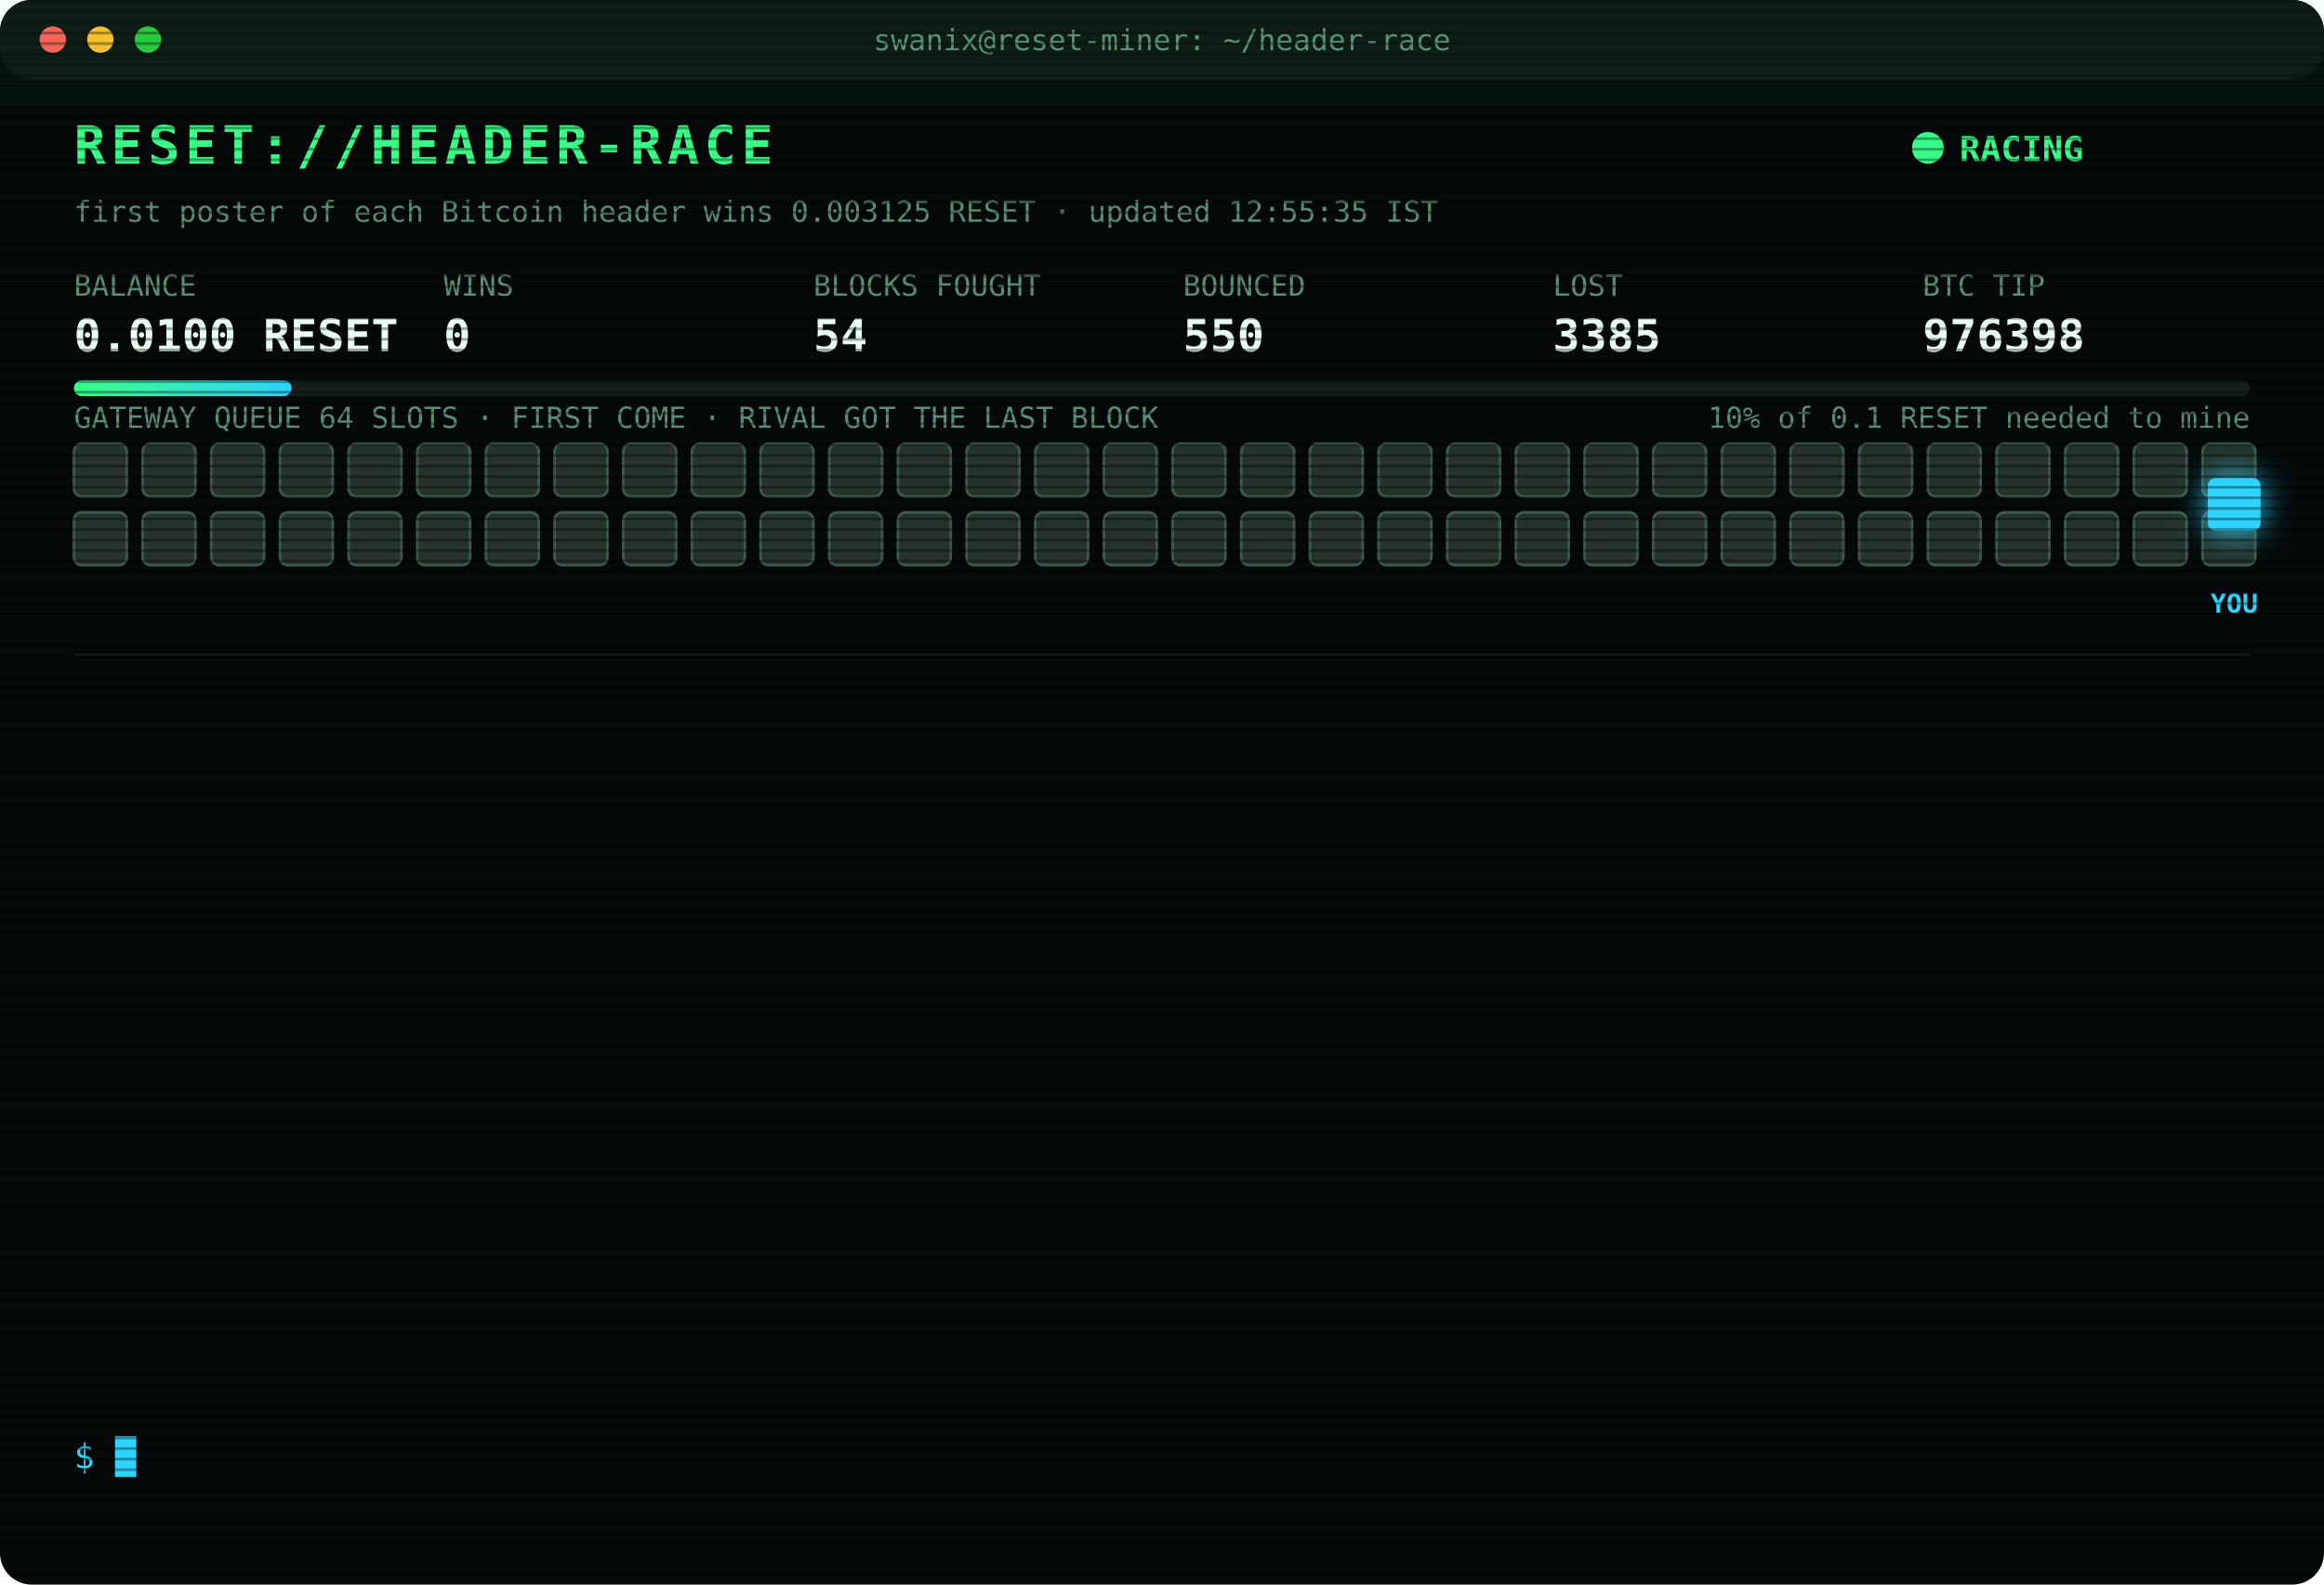
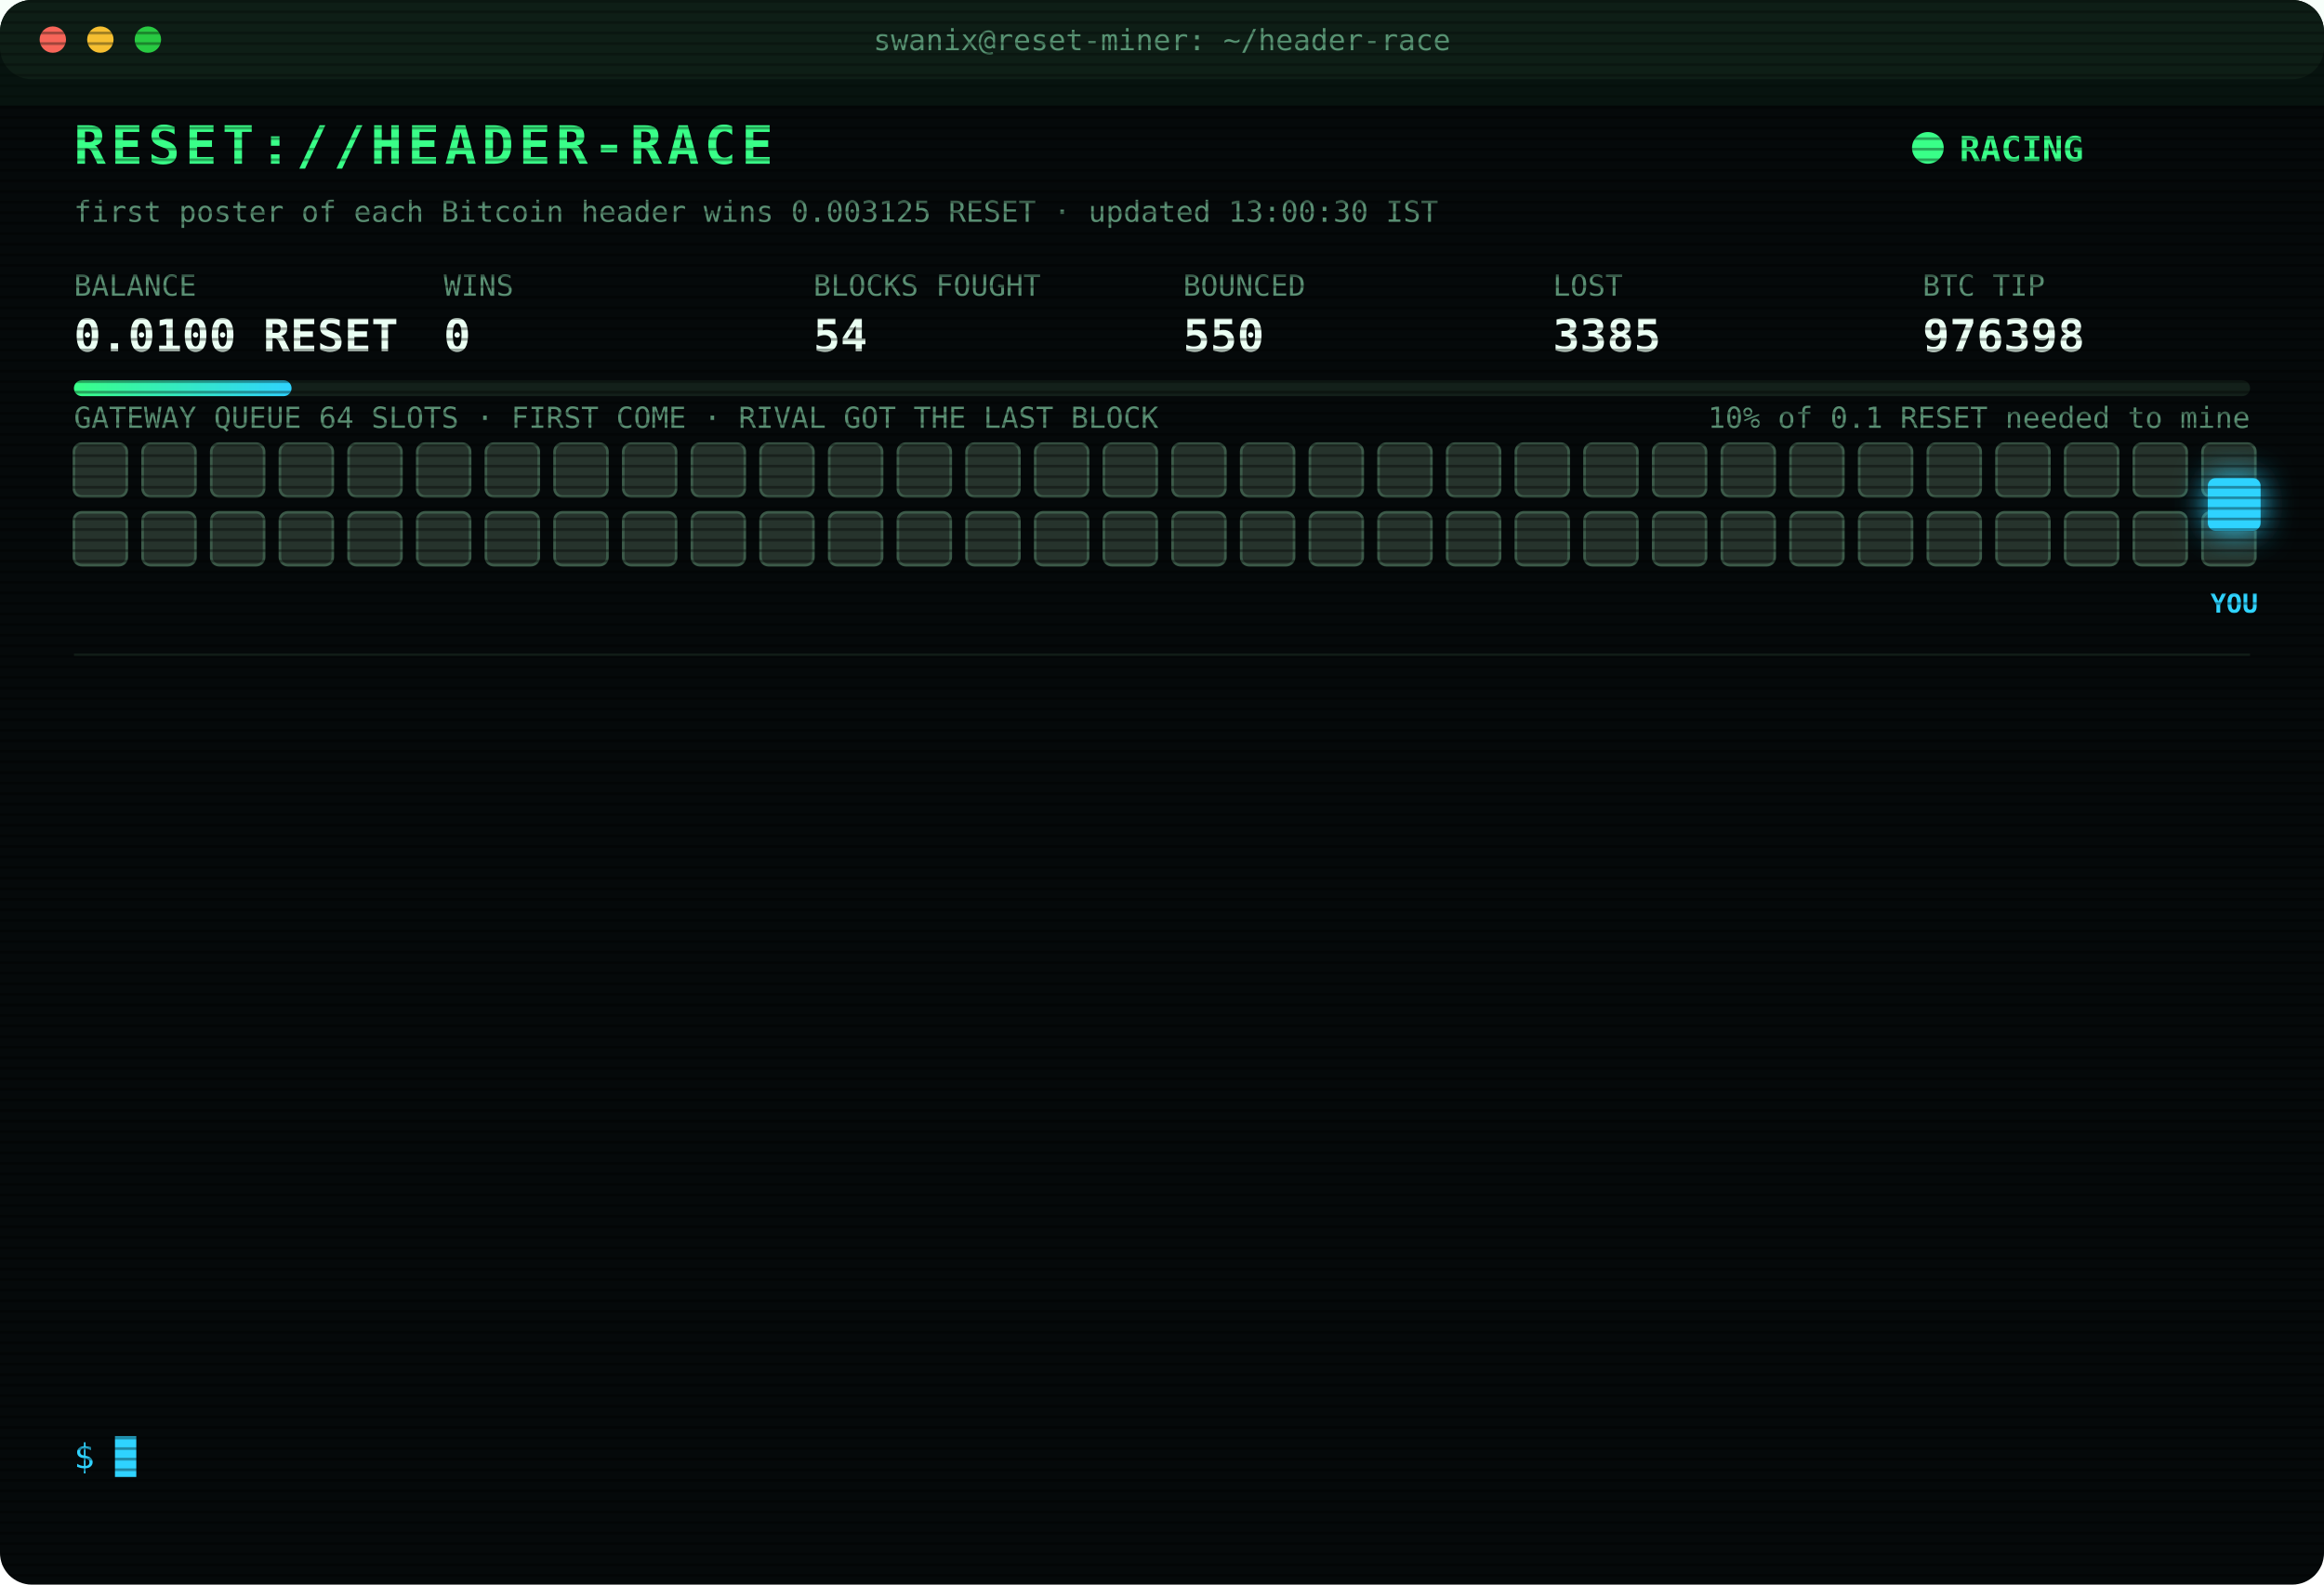
<svg xmlns="http://www.w3.org/2000/svg" width="880" height="600" viewBox="0 0 880 600" font-family="ui-monospace,SFMono-Regular,Menlo,Consolas,monospace">
  <style>
text{font-size:13px;fill:#7CFFB2}
.title{font-size:20px;font-weight:700;fill:#39FF88;letter-spacing:2px;animation:glitch 3s infinite steps(1)}
.sub{fill:#2fd3ff}.k{fill:#5a8f73;font-size:11px}.v{font-size:17px;font-weight:700;fill:#eafff3}
.ts{fill:#3f6b56}.boot{fill:#2fd3ff}.dim{fill:#5a8f73}.bad{fill:#ff4d6d}.warn{fill:#ffd23f}.mag{fill:#ff5cf0}.win{fill:#39FF88;font-weight:700}
.tag{font-size:10px;fill:#2fd3ff;font-weight:700}
.rival{fill:#26332c;stroke:#3c5a49;animation:jam 1.2s infinite alternate}
.idle{fill:#141c18;stroke:#22302a;animation:breathe 4s infinite}
.me{fill:#2fd3ff;filter:drop-shadow(0 0 6px #2fd3ff)}
.hover{animation:nudge 1.1s infinite ease-in-out}.bounce{animation:kick 1.4s infinite}
.ln{opacity:0;animation:in .4s forwards}
.cur{animation:blink 1s infinite steps(1)}
.scan{animation:scan 6s infinite linear}
.led{animation:blink 1.4s infinite}
@keyframes in{from{opacity:0;transform:translateX(-6px)}to{opacity:1;transform:none}}
@keyframes blink{50%{opacity:0}}
@keyframes jam{to{fill:#33463b}}
@keyframes breathe{50%{opacity:.4}}
@keyframes nudge{50%{transform:translateX(-10px)}}
@keyframes kick{0%,100%{transform:none}30%{transform:translateX(-14px)}55%{transform:translateX(10px) translateY(-6px)}}
@keyframes glitch{0%,92%{transform:none}93%{transform:translateX(2px);fill:#ff4d6d}95%{transform:translateX(-2px);fill:#2fd3ff}97%{transform:none}}
@keyframes scan{from{transform:translateY(-40px)}to{transform:translateY(600px)}}
</style>
  <defs>
    <pattern id="sl" width="4" height="4" patternUnits="userSpaceOnUse">
      <rect width="4" height="1" fill="#000" opacity=".35" />
    </pattern>
    <linearGradient id="bar">
      <stop offset="0" stop-color="#39FF88" />
      <stop offset="1" stop-color="#2fd3ff" />
    </linearGradient>
  </defs>
  <rect width="880" height="600" rx="12" fill="#05090a" />
  <rect width="880" height="30" rx="12" fill="#0d1512" />
  <circle cx="20" cy="15" r="5" fill="#ff5f57" />
  <circle cx="38" cy="15" r="5" fill="#febc2e" />
  <circle cx="56" cy="15" r="5" fill="#28c840" />
  <text x="440" y="19" text-anchor="middle" class="k">swanix@reset-miner: ~/header-race</text>
  <text x="28" y="62" class="title">RESET://HEADER-RACE</text>
  <circle class="led" cx="730" cy="56" r="6" fill="#39FF88" />
  <text x="742" y="61" class="win">RACING</text>
-   <text x="28" y="84" class="k">first poster of each Bitcoin header wins 0.003125 RESET · updated 12:55:35 IST</text>
+   <text x="28" y="84" class="k">first poster of each Bitcoin header wins 0.003125 RESET · updated 13:00:30 IST</text>
  <text x="28" y="112" class="k">BALANCE</text>
  <text x="28" y="133" class="v">0.0100 RESET</text>
  <text x="168" y="112" class="k">WINS</text>
  <text x="168" y="133" class="v">0</text>
  <text x="308" y="112" class="k">BLOCKS FOUGHT</text>
  <text x="308" y="133" class="v">54</text>
  <text x="448" y="112" class="k">BOUNCED</text>
  <text x="448" y="133" class="v">550</text>
  <text x="588" y="112" class="k">LOST</text>
  <text x="588" y="133" class="v">3385</text>
  <text x="728" y="112" class="k">BTC TIP</text>
  <text x="728" y="133" class="v">976398</text>
  <rect x="28" y="144" width="824" height="6" rx="3" fill="#13201a" />
  <rect x="28" y="144" width="82.4" height="6" rx="3" fill="url(#bar)" />
  <text x="852" y="162" text-anchor="end" class="k">10% of 0.1 RESET needed to mine</text>
  <text x="28" y="162" class="k">GATEWAY QUEUE 64 SLOTS · FIRST COME · RIVAL GOT THE LAST BLOCK</text>
  <rect class="rival" x="28" y="168" width="20" height="20" rx="3" style="animation-delay:0.00s" />
  <rect class="rival" x="54" y="168" width="20" height="20" rx="3" style="animation-delay:0.05s" />
  <rect class="rival" x="80" y="168" width="20" height="20" rx="3" style="animation-delay:0.10s" />
  <rect class="rival" x="106" y="168" width="20" height="20" rx="3" style="animation-delay:0.15s" />
  <rect class="rival" x="132" y="168" width="20" height="20" rx="3" style="animation-delay:0.20s" />
  <rect class="rival" x="158" y="168" width="20" height="20" rx="3" style="animation-delay:0.25s" />
  <rect class="rival" x="184" y="168" width="20" height="20" rx="3" style="animation-delay:0.30s" />
  <rect class="rival" x="210" y="168" width="20" height="20" rx="3" style="animation-delay:0.35s" />
  <rect class="rival" x="236" y="168" width="20" height="20" rx="3" style="animation-delay:0.40s" />
  <rect class="rival" x="262" y="168" width="20" height="20" rx="3" style="animation-delay:0.45s" />
  <rect class="rival" x="288" y="168" width="20" height="20" rx="3" style="animation-delay:0.50s" />
  <rect class="rival" x="314" y="168" width="20" height="20" rx="3" style="animation-delay:0.55s" />
  <rect class="rival" x="340" y="168" width="20" height="20" rx="3" style="animation-delay:0.60s" />
  <rect class="rival" x="366" y="168" width="20" height="20" rx="3" style="animation-delay:0.65s" />
  <rect class="rival" x="392" y="168" width="20" height="20" rx="3" style="animation-delay:0.70s" />
  <rect class="rival" x="418" y="168" width="20" height="20" rx="3" style="animation-delay:0.75s" />
  <rect class="rival" x="444" y="168" width="20" height="20" rx="3" style="animation-delay:0.80s" />
  <rect class="rival" x="470" y="168" width="20" height="20" rx="3" style="animation-delay:0.85s" />
  <rect class="rival" x="496" y="168" width="20" height="20" rx="3" style="animation-delay:0.90s" />
  <rect class="rival" x="522" y="168" width="20" height="20" rx="3" style="animation-delay:0.95s" />
  <rect class="rival" x="548" y="168" width="20" height="20" rx="3" style="animation-delay:1.00s" />
  <rect class="rival" x="574" y="168" width="20" height="20" rx="3" style="animation-delay:1.05s" />
  <rect class="rival" x="600" y="168" width="20" height="20" rx="3" style="animation-delay:1.10s" />
  <rect class="rival" x="626" y="168" width="20" height="20" rx="3" style="animation-delay:1.15s" />
  <rect class="rival" x="652" y="168" width="20" height="20" rx="3" style="animation-delay:1.20s" />
  <rect class="rival" x="678" y="168" width="20" height="20" rx="3" style="animation-delay:1.25s" />
  <rect class="rival" x="704" y="168" width="20" height="20" rx="3" style="animation-delay:1.30s" />
  <rect class="rival" x="730" y="168" width="20" height="20" rx="3" style="animation-delay:1.35s" />
  <rect class="rival" x="756" y="168" width="20" height="20" rx="3" style="animation-delay:1.40s" />
  <rect class="rival" x="782" y="168" width="20" height="20" rx="3" style="animation-delay:1.45s" />
  <rect class="rival" x="808" y="168" width="20" height="20" rx="3" style="animation-delay:1.50s" />
  <rect class="rival" x="834" y="168" width="20" height="20" rx="3" style="animation-delay:1.55s" />
  <rect class="rival" x="28" y="194" width="20" height="20" rx="3" style="animation-delay:1.60s" />
  <rect class="rival" x="54" y="194" width="20" height="20" rx="3" style="animation-delay:1.65s" />
  <rect class="rival" x="80" y="194" width="20" height="20" rx="3" style="animation-delay:1.70s" />
  <rect class="rival" x="106" y="194" width="20" height="20" rx="3" style="animation-delay:1.75s" />
  <rect class="rival" x="132" y="194" width="20" height="20" rx="3" style="animation-delay:1.80s" />
  <rect class="rival" x="158" y="194" width="20" height="20" rx="3" style="animation-delay:1.85s" />
  <rect class="rival" x="184" y="194" width="20" height="20" rx="3" style="animation-delay:1.90s" />
  <rect class="rival" x="210" y="194" width="20" height="20" rx="3" style="animation-delay:1.95s" />
  <rect class="rival" x="236" y="194" width="20" height="20" rx="3" style="animation-delay:2.00s" />
  <rect class="rival" x="262" y="194" width="20" height="20" rx="3" style="animation-delay:2.05s" />
  <rect class="rival" x="288" y="194" width="20" height="20" rx="3" style="animation-delay:2.10s" />
  <rect class="rival" x="314" y="194" width="20" height="20" rx="3" style="animation-delay:2.15s" />
  <rect class="rival" x="340" y="194" width="20" height="20" rx="3" style="animation-delay:2.20s" />
  <rect class="rival" x="366" y="194" width="20" height="20" rx="3" style="animation-delay:2.25s" />
  <rect class="rival" x="392" y="194" width="20" height="20" rx="3" style="animation-delay:2.30s" />
  <rect class="rival" x="418" y="194" width="20" height="20" rx="3" style="animation-delay:2.35s" />
  <rect class="rival" x="444" y="194" width="20" height="20" rx="3" style="animation-delay:2.40s" />
  <rect class="rival" x="470" y="194" width="20" height="20" rx="3" style="animation-delay:2.45s" />
  <rect class="rival" x="496" y="194" width="20" height="20" rx="3" style="animation-delay:2.50s" />
  <rect class="rival" x="522" y="194" width="20" height="20" rx="3" style="animation-delay:2.55s" />
  <rect class="rival" x="548" y="194" width="20" height="20" rx="3" style="animation-delay:2.60s" />
  <rect class="rival" x="574" y="194" width="20" height="20" rx="3" style="animation-delay:2.65s" />
  <rect class="rival" x="600" y="194" width="20" height="20" rx="3" style="animation-delay:2.70s" />
  <rect class="rival" x="626" y="194" width="20" height="20" rx="3" style="animation-delay:2.75s" />
  <rect class="rival" x="652" y="194" width="20" height="20" rx="3" style="animation-delay:2.80s" />
  <rect class="rival" x="678" y="194" width="20" height="20" rx="3" style="animation-delay:2.85s" />
  <rect class="rival" x="704" y="194" width="20" height="20" rx="3" style="animation-delay:2.90s" />
  <rect class="rival" x="730" y="194" width="20" height="20" rx="3" style="animation-delay:2.95s" />
  <rect class="rival" x="756" y="194" width="20" height="20" rx="3" style="animation-delay:3.00s" />
  <rect class="rival" x="782" y="194" width="20" height="20" rx="3" style="animation-delay:3.05s" />
  <rect class="rival" x="808" y="194" width="20" height="20" rx="3" style="animation-delay:3.10s" />
  <rect class="rival" x="834" y="194" width="20" height="20" rx="3" style="animation-delay:3.15s" />
  <g class="hover">
    <rect class="me" x="836" y="181" width="20" height="20" rx="3" />
    <text class="tag" x="846" y="232" text-anchor="middle">YOU</text>
  </g>
  <line x1="28" x2="852" y1="248" y2="248" stroke="#13201a" />
  <g class="ln" style="animation-delay:0.40s">
-     <text x="28" y="270" class="ts">11:24:29</text>
-     <text x="104" y="270" class="bad">[LOST] #976387 taken by a rival miner</text>
+     <text x="28" y="270" class="ts">11:39:23</text>
+     <text x="104" y="270" class="bad">[LOST] #976388 taken by a rival miner</text>
  </g>
  <g class="ln" style="animation-delay:0.65s">
-     <text x="28" y="292" class="ts">11:39:23</text>
-     <text x="104" y="292" class="bad">[LOST] #976388 taken by a rival miner</text>
+     <text x="28" y="292" class="ts">11:55:42</text>
+     <text x="104" y="292" class="bad">[LOST] #976389 taken by a rival miner</text>
  </g>
  <g class="ln" style="animation-delay:0.90s">
-     <text x="28" y="314" class="ts">11:55:42</text>
-     <text x="104" y="314" class="bad">[LOST] #976389 taken by a rival miner</text>
+     <text x="28" y="314" class="ts">11:55:49</text>
+     <text x="104" y="314" class="bad">[LOST] #976390 taken by a rival miner</text>
  </g>
  <g class="ln" style="animation-delay:1.15s">
-     <text x="28" y="336" class="ts">11:55:49</text>
-     <text x="104" y="336" class="bad">[LOST] #976390 taken by a rival miner</text>
+     <text x="28" y="336" class="ts">12:10:52</text>
+     <text x="104" y="336" class="bad">[LOST] #976391 taken by a rival miner</text>
  </g>
  <g class="ln" style="animation-delay:1.40s">
-     <text x="28" y="358" class="ts">12:10:52</text>
-     <text x="104" y="358" class="bad">[LOST] #976391 taken by a rival miner</text>
+     <text x="28" y="358" class="ts">12:12:18</text>
+     <text x="104" y="358" class="bad">[LOST] #976392 taken by a rival miner</text>
  </g>
  <g class="ln" style="animation-delay:1.65s">
-     <text x="28" y="380" class="ts">12:12:18</text>
-     <text x="104" y="380" class="bad">[LOST] #976392 taken by a rival miner</text>
+     <text x="28" y="380" class="ts">12:24:51</text>
+     <text x="104" y="380" class="bad">[LOST] #976393 taken by a rival miner</text>
  </g>
  <g class="ln" style="animation-delay:1.90s">
-     <text x="28" y="402" class="ts">12:24:51</text>
-     <text x="104" y="402" class="bad">[LOST] #976393 taken by a rival miner</text>
+     <text x="28" y="402" class="ts">12:25:14</text>
+     <text x="104" y="402" class="bad">[LOST] #976394 taken by a rival miner</text>
  </g>
  <g class="ln" style="animation-delay:2.15s">
-     <text x="28" y="424" class="ts">12:25:14</text>
-     <text x="104" y="424" class="bad">[LOST] #976394 taken by a rival miner</text>
+     <text x="28" y="424" class="ts">12:28:12</text>
+     <text x="104" y="424" class="bad">[LOST] #976395 taken by a rival miner</text>
  </g>
  <g class="ln" style="animation-delay:2.40s">
-     <text x="28" y="446" class="ts">12:28:12</text>
-     <text x="104" y="446" class="bad">[LOST] #976395 taken by a rival miner</text>
+     <text x="28" y="446" class="ts">12:49:04</text>
+     <text x="104" y="446" class="bad">[LOST] #976396 taken by a rival miner</text>
  </g>
  <g class="ln" style="animation-delay:2.65s">
-     <text x="28" y="468" class="ts">12:49:04</text>
-     <text x="104" y="468" class="bad">[LOST] #976396 taken by a rival miner</text>
+     <text x="28" y="468" class="ts">12:54:03</text>
+     <text x="104" y="468" class="bad">[LOST] #976397 taken by a rival miner</text>
  </g>
  <g class="ln" style="animation-delay:2.90s">
-     <text x="28" y="490" class="ts">12:54:03</text>
-     <text x="104" y="490" class="bad">[LOST] #976397 taken by a rival miner</text>
+     <text x="28" y="490" class="ts">12:54:46</text>
+     <text x="104" y="490" class="bad">[LOST] #976398 taken by a rival miner</text>
  </g>
  <g class="ln" style="animation-delay:3.15s">
-     <text x="28" y="512" class="ts">12:54:46</text>
-     <text x="104" y="512" class="bad">[LOST] #976398 taken by a rival miner</text>
+     <text x="28" y="512" class="ts">12:55:35</text>
+     <text x="104" y="512" class="dim">[STINT END] calls 790 · wins 0</text>
  </g>
  <g class="ln" style="animation-delay:3.40s">
-     <text x="28" y="534" class="ts">12:55:35</text>
-     <text x="104" y="534" class="dim">[STINT END] calls 790 · wins 0</text>
+     <text x="28" y="534" class="ts">13:00:26</text>
+     <text x="104" y="534" class="boot">[BOOT] racer v3 online · 3 feeds · stint 340m</text>
  </g>
  <text x="28" y="556" class="sub">$ <tspan class="cur">█</tspan>
  </text>
  <rect width="880" height="600" rx="12" fill="url(#sl)" pointer-events="none" />
  <rect class="scan" width="880" height="40" fill="#39FF88" opacity=".04" />
</svg>
